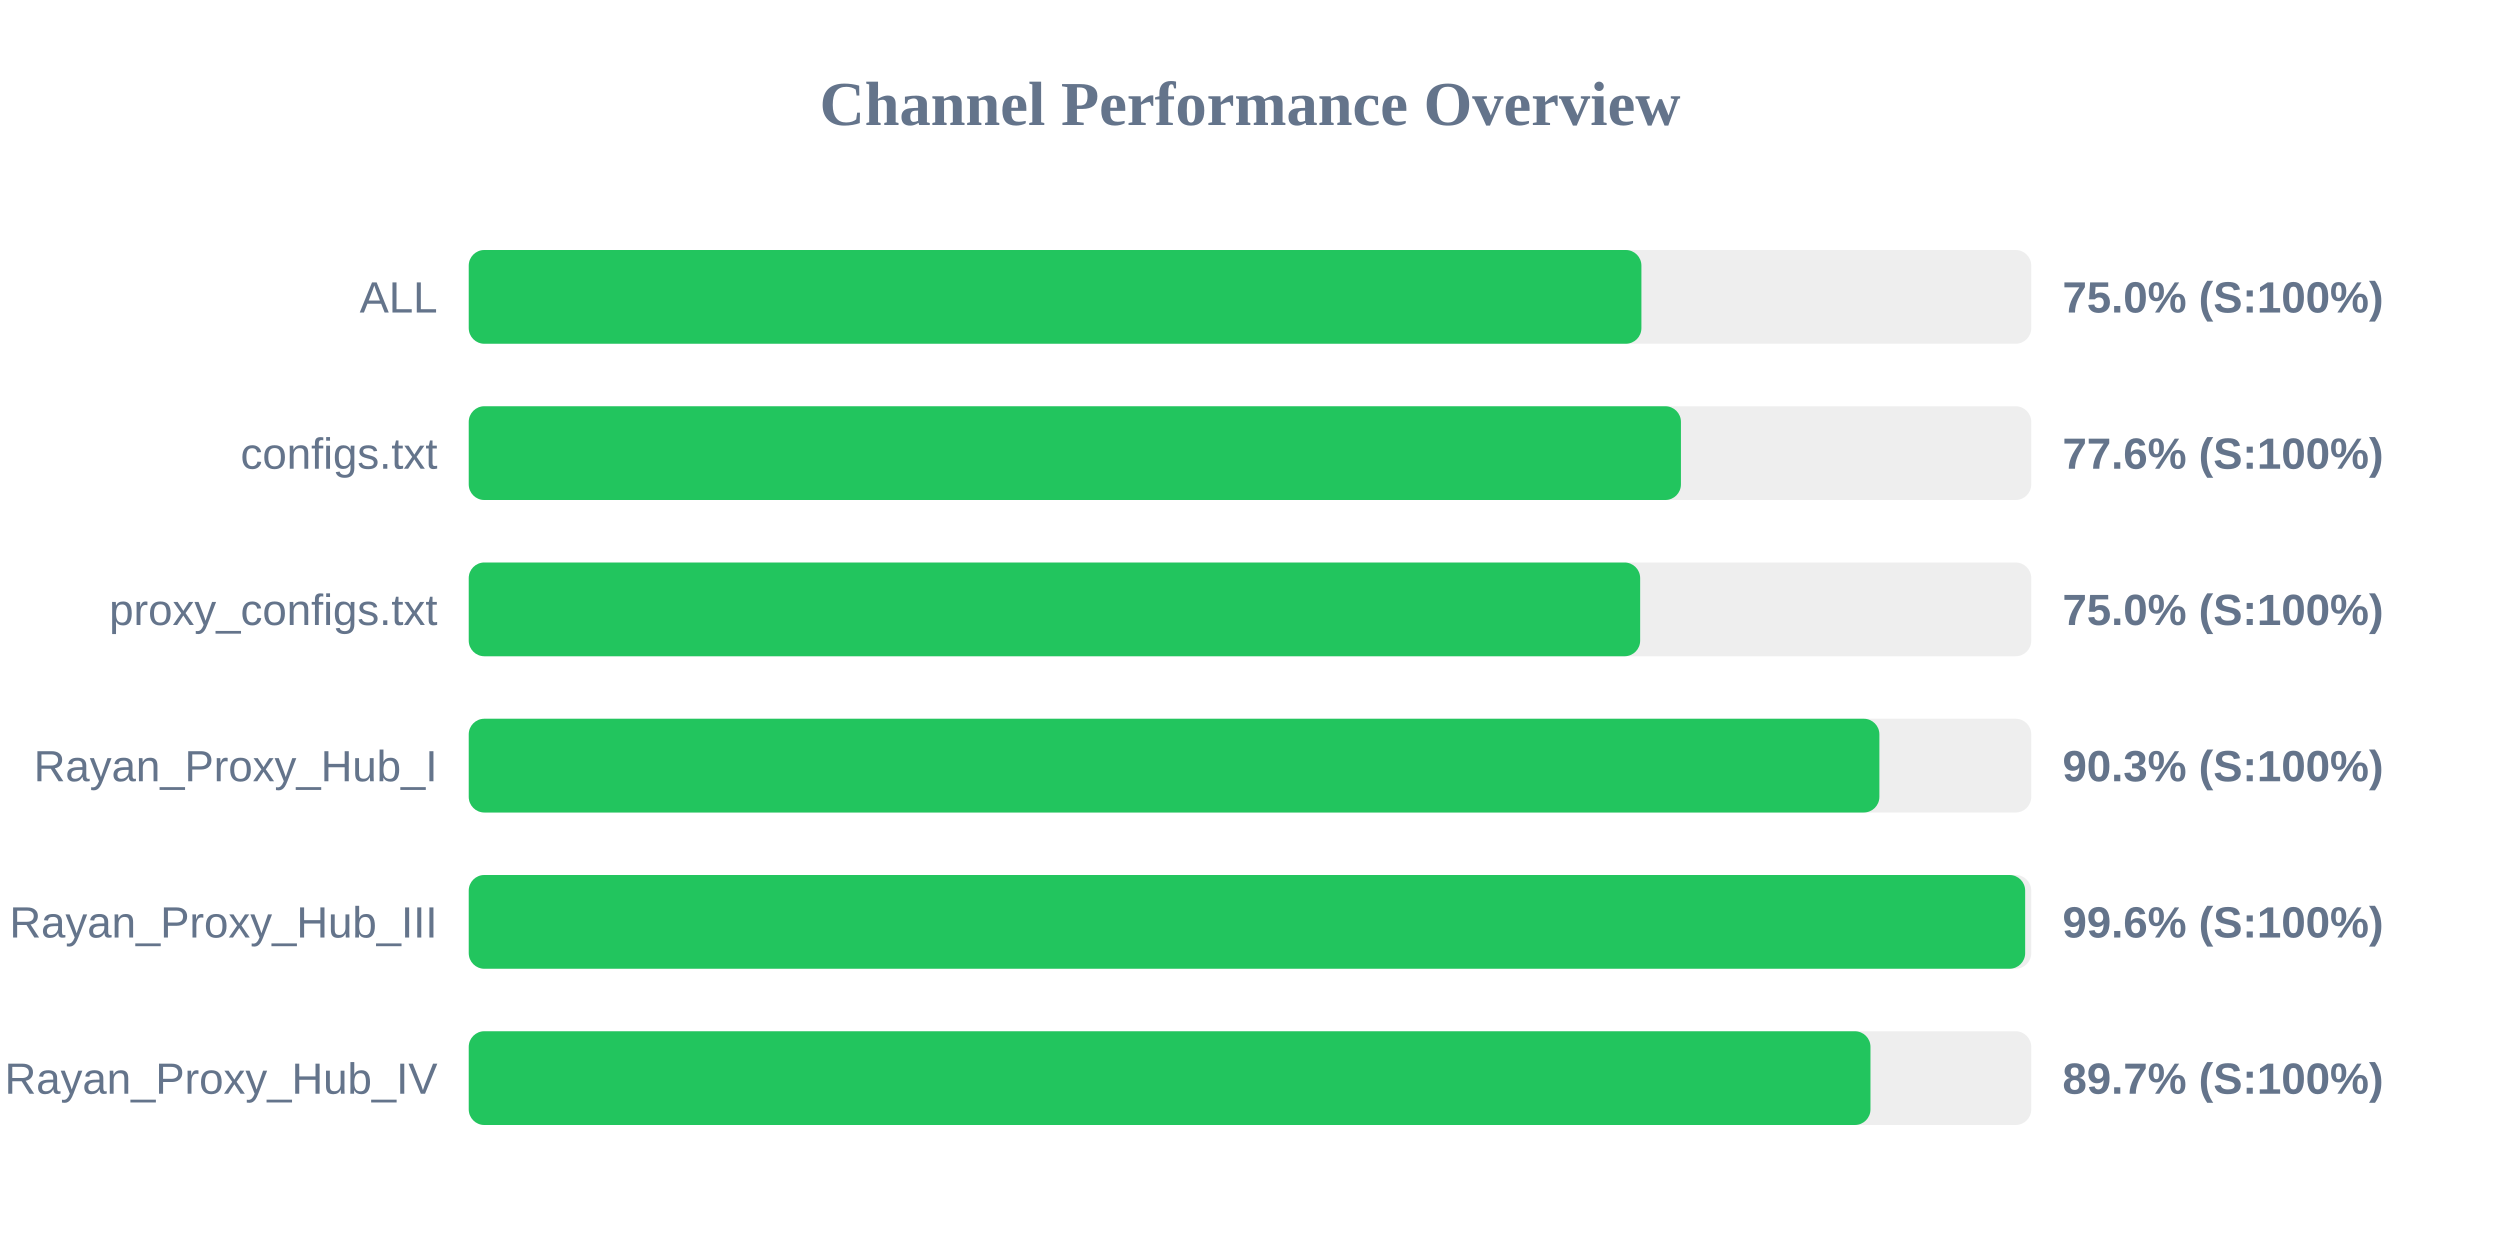
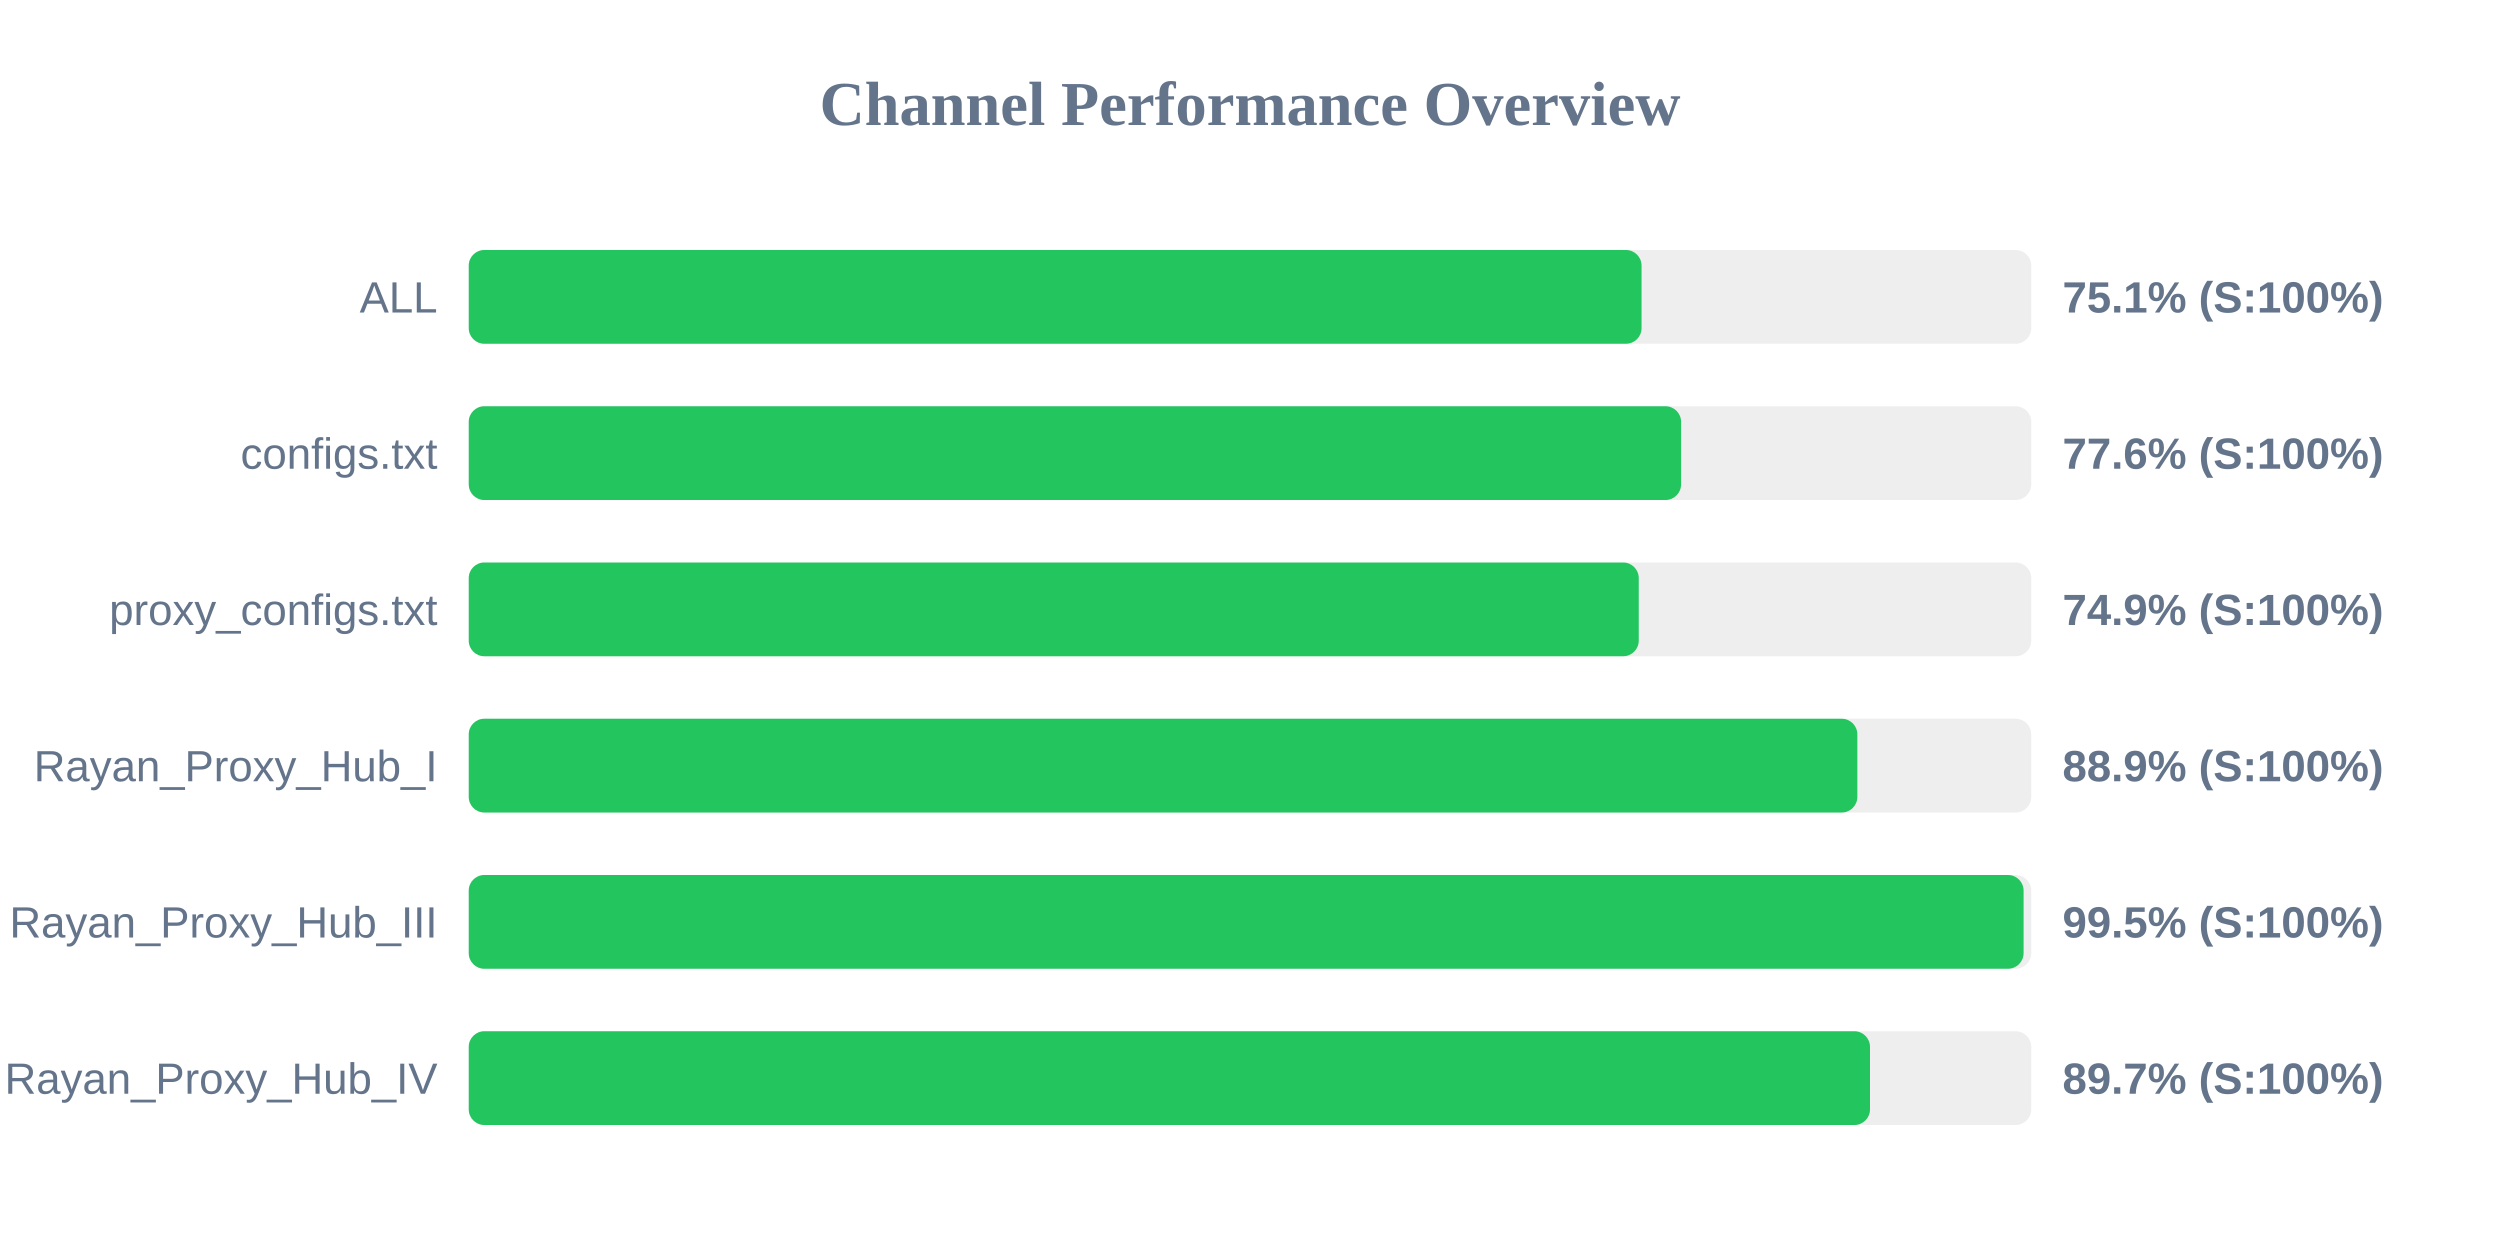
<svg xmlns="http://www.w3.org/2000/svg" width="800" height="400" version="1.1">
  <style>
        .row { font: 14px Arial; fill: #64748b; }
        .score { font: bold 14px Arial; fill: #64748b; }
    </style>
  <text x="400" y="40" text-anchor="middle" font-size="20px" font-weight="bold" fill="#64748b">Channel Performance Overview</text>
  <rect x="150" y="80" width="500" height="30" fill="#eee" rx="5" />
-   <rect x="150" y="80" width="375.25" height="30" fill="#22c55e" rx="5" />
+   <rect x="150" y="80" width="375.3" height="30" fill="#22c55e" rx="5" />
  <text x="140" y="100" text-anchor="end" class="row">ALL</text>
-   <text x="660" y="100" text-anchor="start" class="score">75.0% (S:100%)</text>
+   <text x="660" y="100" text-anchor="start" class="score">75.1% (S:100%)</text>
  <rect x="150" y="130" width="500" height="30" fill="#eee" rx="5" />
-   <rect x="150" y="130" width="387.9" height="30" fill="#22c55e" rx="5" />
+   <rect x="150" y="130" width="387.95" height="30" fill="#22c55e" rx="5" />
  <text x="140" y="150" text-anchor="end" class="row">configs.txt</text>
  <text x="660" y="150" text-anchor="start" class="score">77.6% (S:100%)</text>
  <rect x="150" y="180" width="500" height="30" fill="#eee" rx="5" />
-   <rect x="150" y="180" width="374.85" height="30" fill="#22c55e" rx="5" />
+   <rect x="150" y="180" width="374.4" height="30" fill="#22c55e" rx="5" />
  <text x="140" y="200" text-anchor="end" class="row">proxy_configs.txt</text>
-   <text x="660" y="200" text-anchor="start" class="score">75.0% (S:100%)</text>
+   <text x="660" y="200" text-anchor="start" class="score">74.9% (S:100%)</text>
  <rect x="150" y="230" width="500" height="30" fill="#eee" rx="5" />
-   <rect x="150" y="230" width="451.4" height="30" fill="#22c55e" rx="5" />
+   <rect x="150" y="230" width="444.35" height="30" fill="#22c55e" rx="5" />
  <text x="140" y="250" text-anchor="end" class="row">Rayan_Proxy_Hub_I</text>
-   <text x="660" y="250" text-anchor="start" class="score">90.3% (S:100%)</text>
+   <text x="660" y="250" text-anchor="start" class="score">88.9% (S:100%)</text>
  <rect x="150" y="280" width="500" height="30" fill="#eee" rx="5" />
-   <rect x="150" y="280" width="498.05" height="30" fill="#22c55e" rx="5" />
+   <rect x="150" y="280" width="497.55" height="30" fill="#22c55e" rx="5" />
  <text x="140" y="300" text-anchor="end" class="row">Rayan_Proxy_Hub_III</text>
-   <text x="660" y="300" text-anchor="start" class="score">99.6% (S:100%)</text>
+   <text x="660" y="300" text-anchor="start" class="score">99.5% (S:100%)</text>
  <rect x="150" y="330" width="500" height="30" fill="#eee" rx="5" />
-   <rect x="150" y="330" width="448.55" height="30" fill="#22c55e" rx="5" />
+   <rect x="150" y="330" width="448.4" height="30" fill="#22c55e" rx="5" />
  <text x="140" y="350" text-anchor="end" class="row">Rayan_Proxy_Hub_IV</text>
  <text x="660" y="350" text-anchor="start" class="score">89.7% (S:100%)</text>
</svg>
